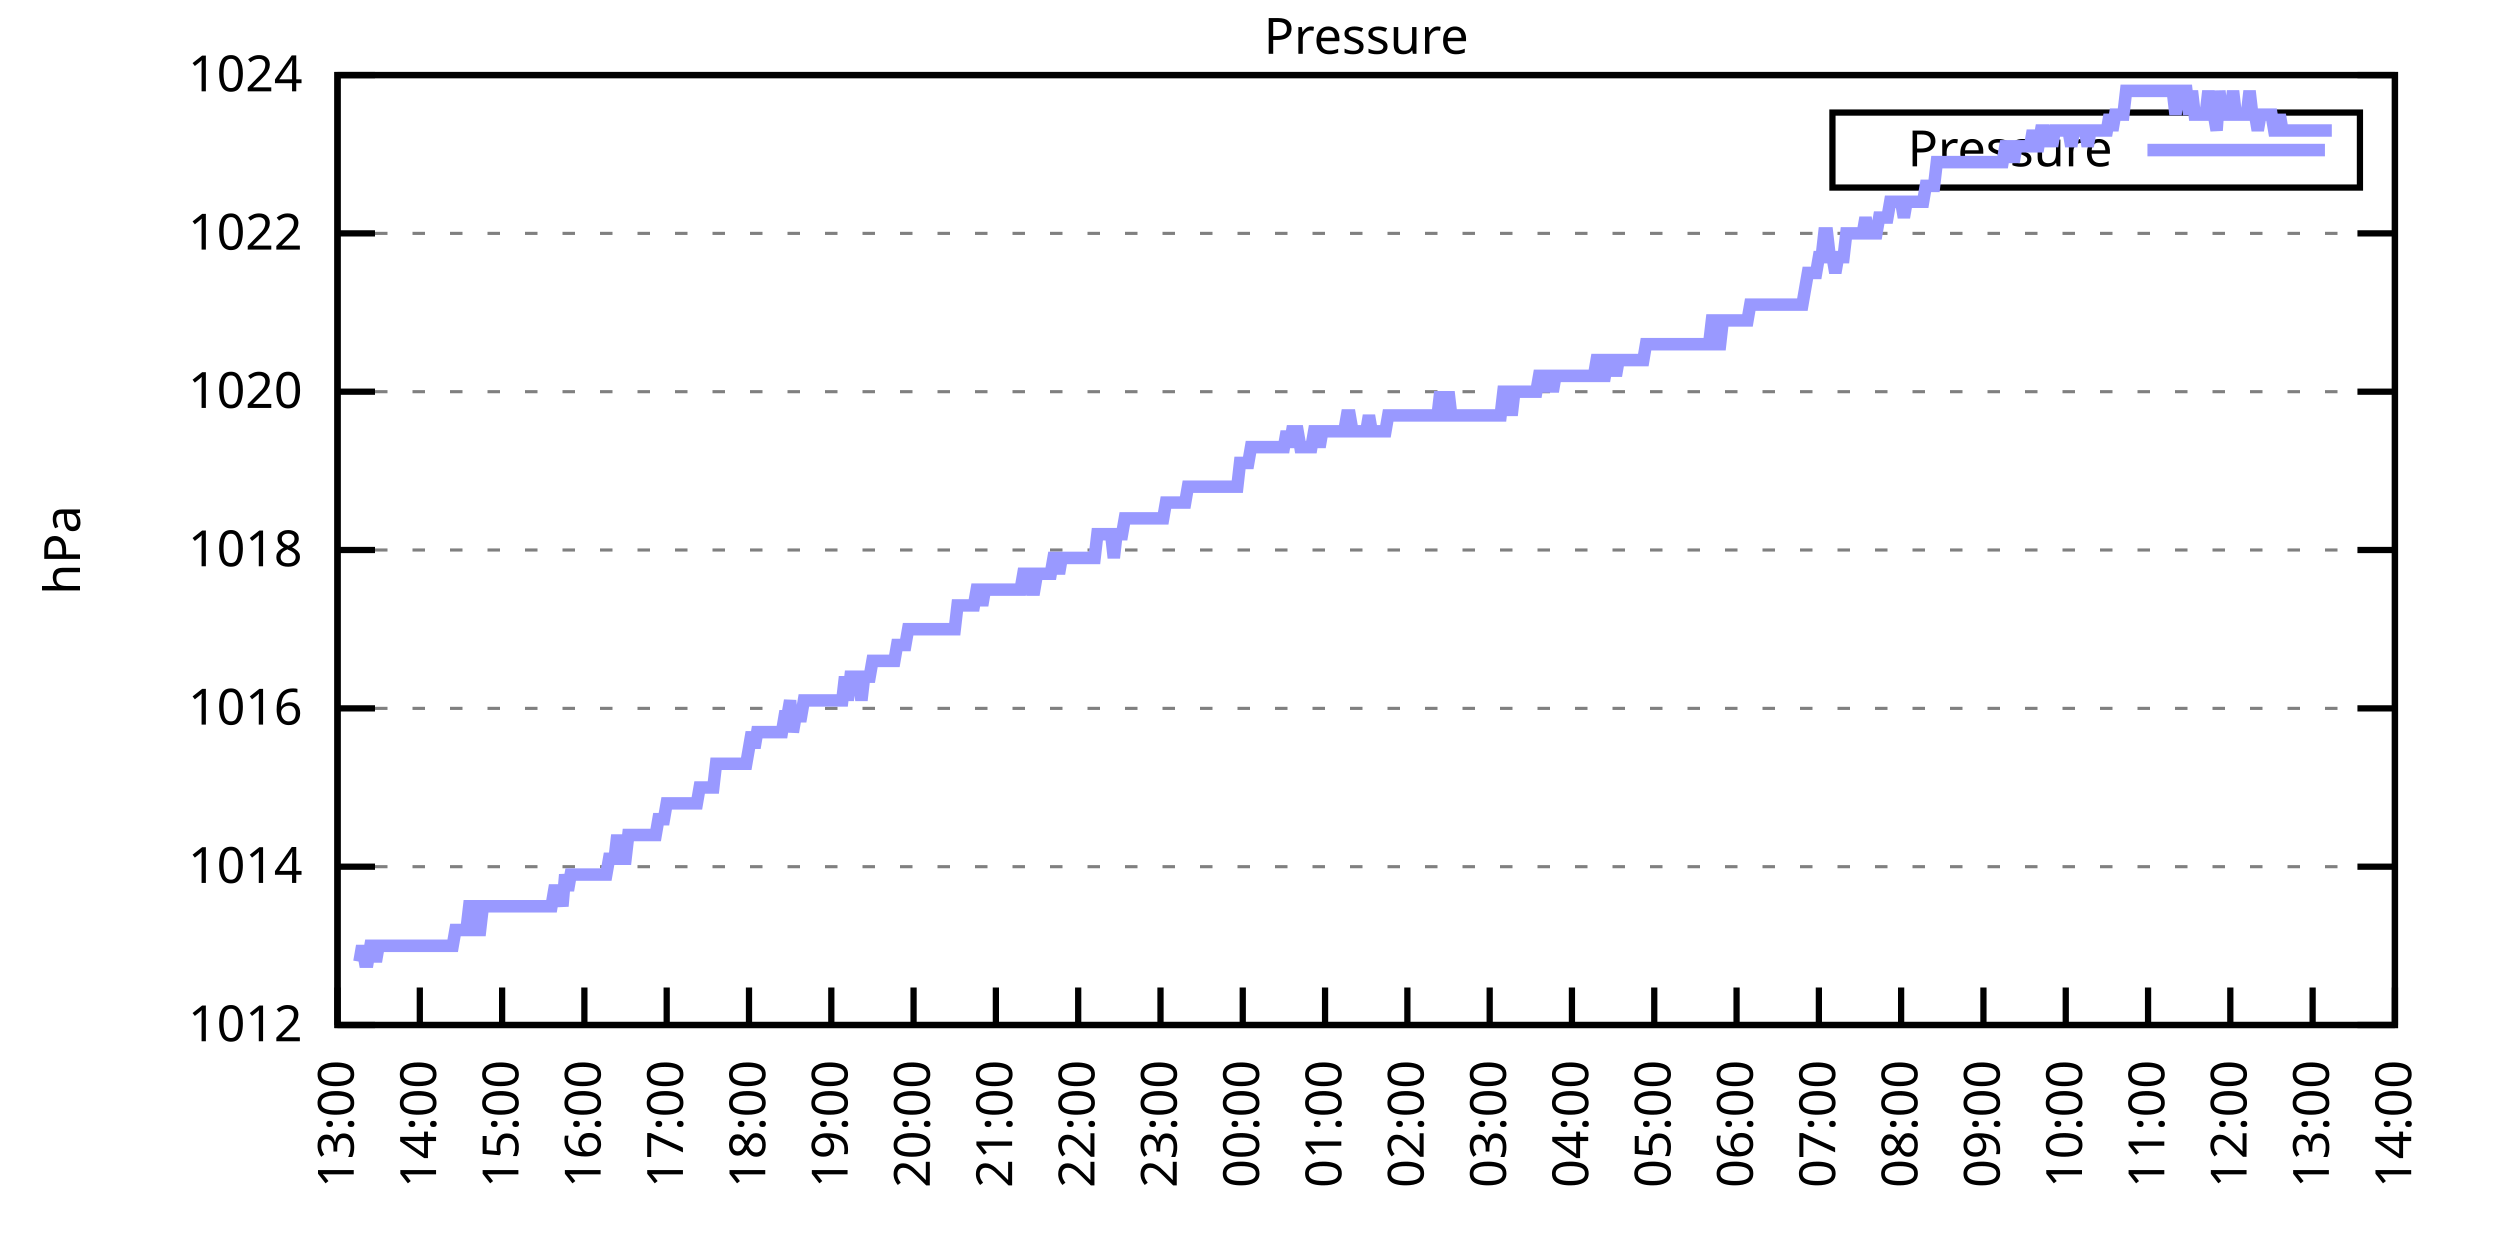
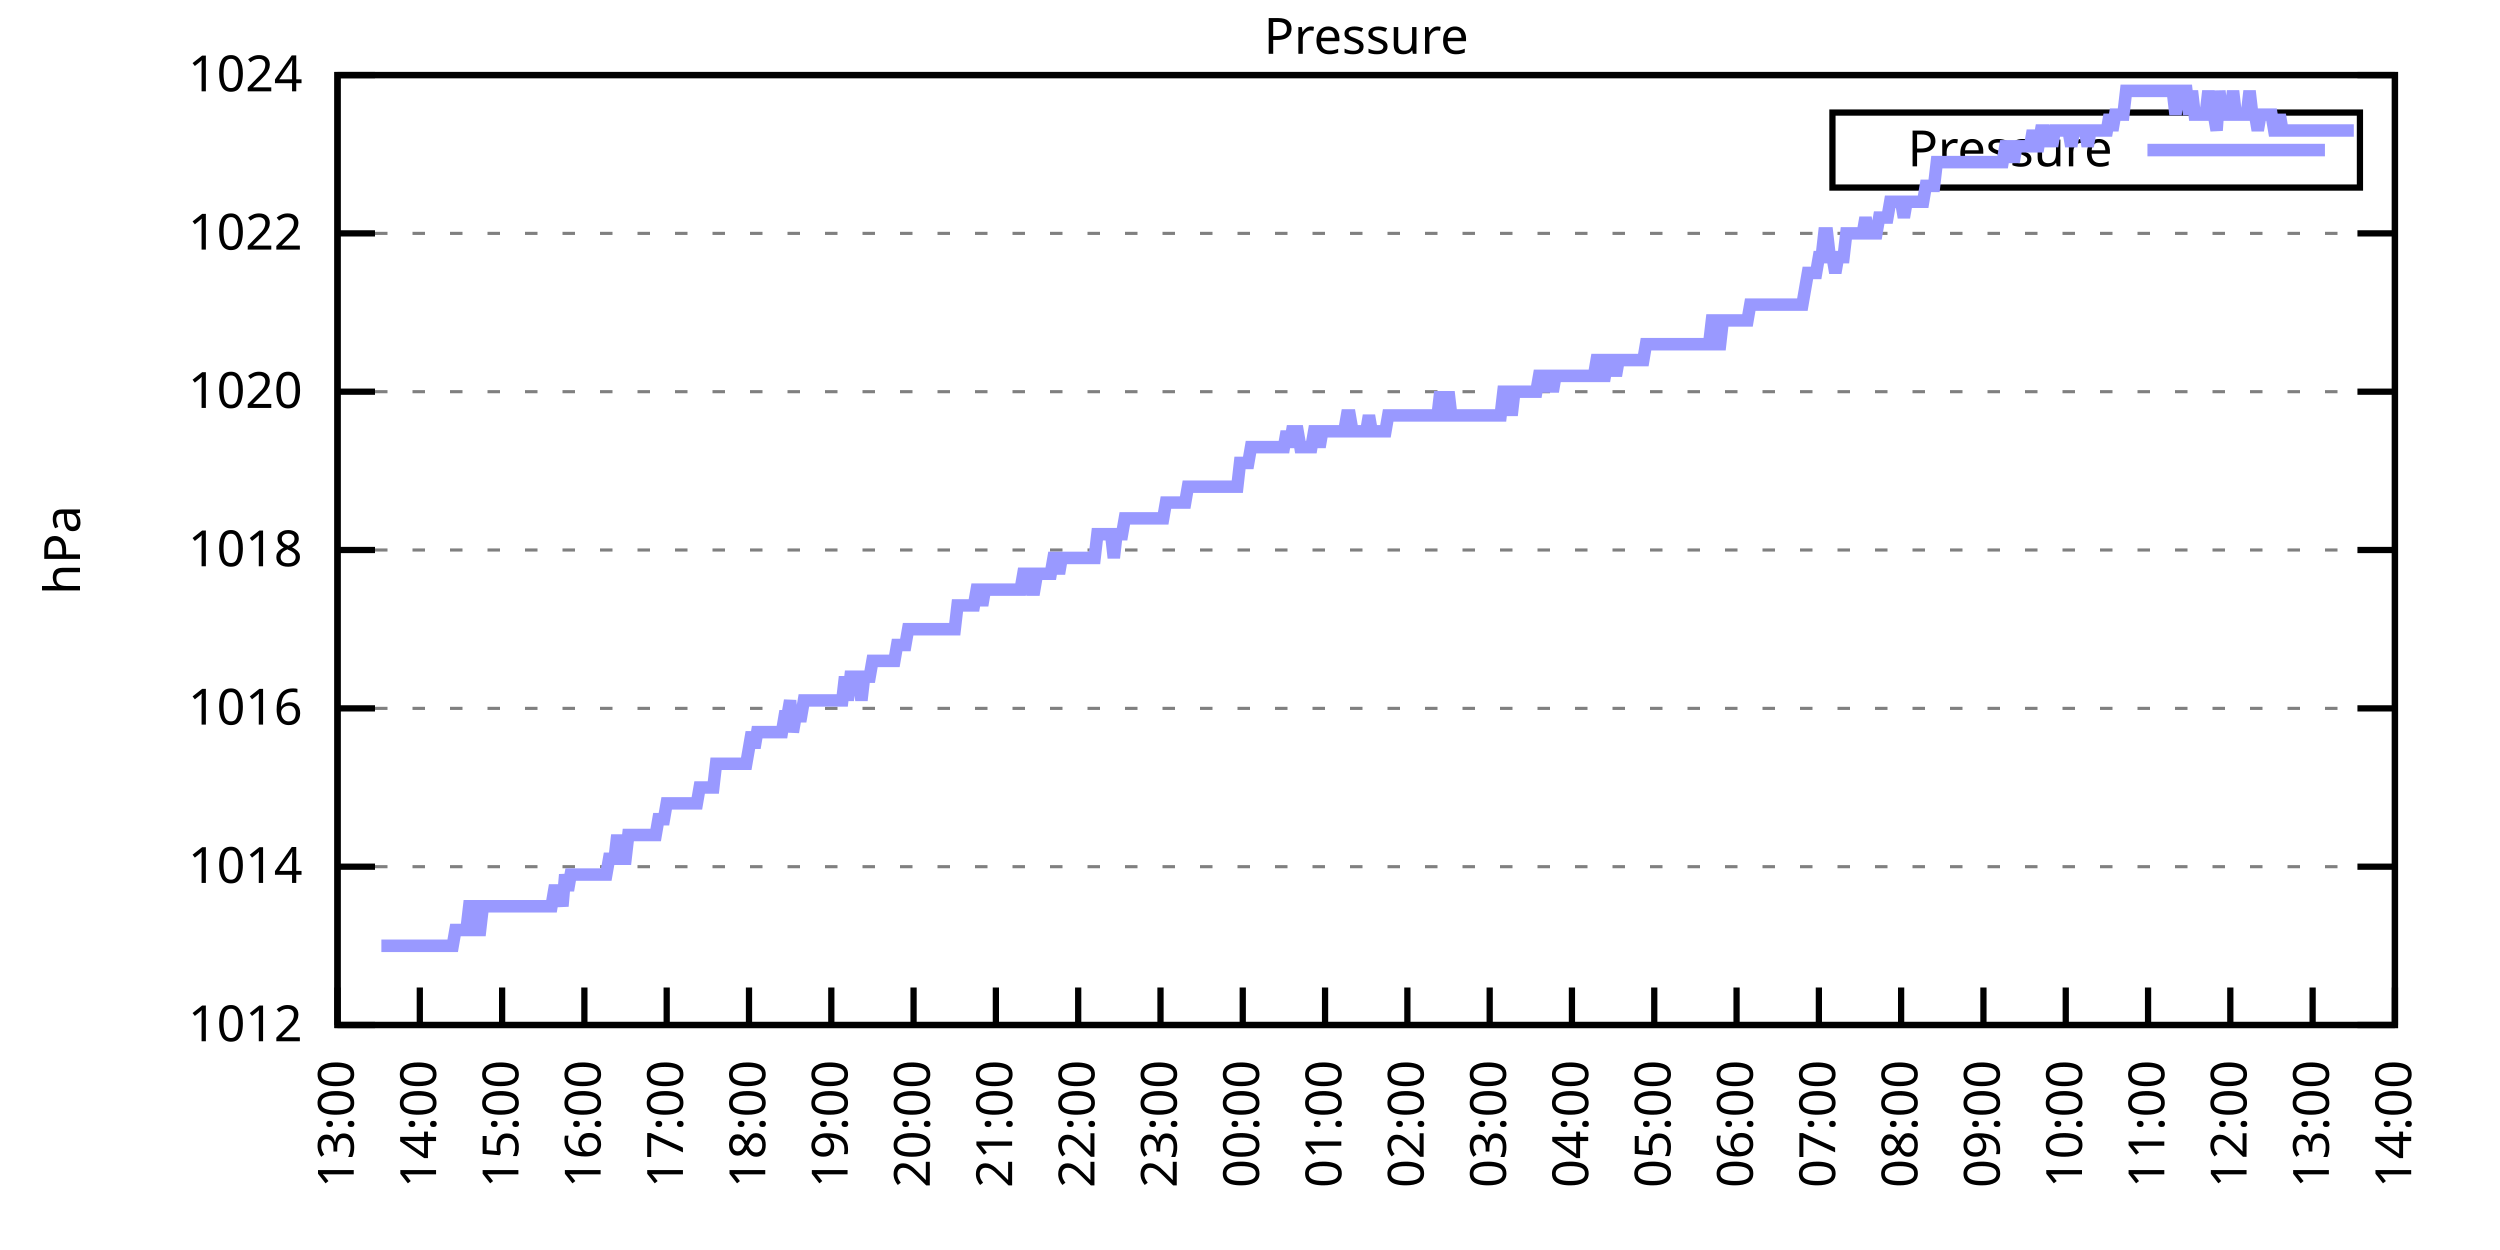
<svg xmlns="http://www.w3.org/2000/svg" xmlns:xlink="http://www.w3.org/1999/xlink" width="400" height="200" viewBox="0 0 400 200">
  <g id="gnuplot_canvas">
    <rect x="0" y="0" width="400" height="200" fill="none" />
    <defs>
      <circle id="gpDot" r="0.5" stroke-width="0.5" stroke="currentColor" />
      <path id="gpPt0" stroke-width="0.333" stroke="currentColor" d="M-1,0 h2 M0,-1 v2" />
      <path id="gpPt1" stroke-width="0.333" stroke="currentColor" d="M-1,-1 L1,1 M1,-1 L-1,1" />
      <path id="gpPt2" stroke-width="0.333" stroke="currentColor" d="M-1,0 L1,0 M0,-1 L0,1 M-1,-1 L1,1 M-1,1 L1,-1" />
      <rect id="gpPt3" stroke-width="0.333" stroke="currentColor" x="-1" y="-1" width="2" height="2" />
      <rect id="gpPt4" stroke-width="0.333" stroke="currentColor" fill="currentColor" x="-1" y="-1" width="2" height="2" />
      <circle id="gpPt5" stroke-width="0.333" stroke="currentColor" cx="0" cy="0" r="1" />
      <use xlink:href="#gpPt5" id="gpPt6" fill="currentColor" stroke="none" />
      <path id="gpPt7" stroke-width="0.333" stroke="currentColor" d="M0,-1.33 L-1.33,0.67 L1.33,0.67 z" />
      <use xlink:href="#gpPt7" id="gpPt8" fill="currentColor" stroke="none" />
      <use xlink:href="#gpPt7" id="gpPt9" stroke="currentColor" transform="rotate(180)" />
      <use xlink:href="#gpPt9" id="gpPt10" fill="currentColor" stroke="none" />
      <use xlink:href="#gpPt3" id="gpPt11" stroke="currentColor" transform="rotate(45)" />
      <use xlink:href="#gpPt11" id="gpPt12" fill="currentColor" stroke="none" />
      <path id="gpPt13" stroke-width="0.333" stroke="currentColor" d="M0,1.330 L1.265,0.411 L0.782,-1.067 L-0.782,-1.076 L-1.265,0.411 z" />
      <use xlink:href="#gpPt13" id="gpPt14" fill="currentColor" stroke="none" />
      <filter id="textbox" filterUnits="objectBoundingBox" x="0" y="0" height="1" width="1">
        <feFlood flood-color="white" flood-opacity="1" result="bgnd" />
        <feComposite in="SourceGraphic" in2="bgnd" operator="atop" />
      </filter>
      <filter id="greybox" filterUnits="objectBoundingBox" x="0" y="0" height="1" width="1">
        <feFlood flood-color="lightgrey" flood-opacity="1" result="grey" />
        <feComposite in="SourceGraphic" in2="grey" operator="atop" />
      </filter>
    </defs>
    <g fill="none" color="white" stroke="currentColor" stroke-width="1.00" stroke-linecap="butt" stroke-linejoin="miter">
</g>
    <g fill="none" color="black" stroke="currentColor" stroke-width="1.00" stroke-linecap="butt" stroke-linejoin="miter">
      <g stroke="none" shape-rendering="crispEdges">
        <polygon fill="rgb(255, 255, 255)" points="54.00,164.00 383.18,164.00 383.18,12.02 54.00,12.02 " />
      </g>
    </g>
    <g fill="none" color="black" stroke="currentColor" stroke-width="1.00" stroke-linecap="butt" stroke-linejoin="miter">
</g>
    <g fill="none" color="black" stroke="black" stroke-width="0.50" stroke-linecap="butt" stroke-linejoin="miter">
</g>
    <g fill="none" color="gray" stroke="currentColor" stroke-width="0.50" stroke-linecap="butt" stroke-linejoin="miter">
      <path stroke="gray" stroke-dasharray="2,4" class="gridline" d="M54.00,164.00 L383.19,164.00  " />
    </g>
    <g fill="none" color="gray" stroke="gray" stroke-width="1.00" stroke-linecap="butt" stroke-linejoin="miter">
</g>
    <g fill="none" color="black" stroke="currentColor" stroke-width="1.00" stroke-linecap="butt" stroke-linejoin="miter">
      <path stroke="black" d="M54.00,164.00 L60.00,164.00 M383.19,164.00 L377.19,164.00  " />
      <g transform="translate(48.40,166.60)" stroke="none" fill="black" font-family="Sans" font-size="8.00" text-anchor="end">
        <text>
          <tspan font-family="Sans"> 1012</tspan>
        </text>
      </g>
    </g>
    <g fill="none" color="black" stroke="currentColor" stroke-width="1.00" stroke-linecap="butt" stroke-linejoin="miter">
</g>
    <g fill="none" color="black" stroke="black" stroke-width="0.50" stroke-linecap="butt" stroke-linejoin="miter">
</g>
    <g fill="none" color="gray" stroke="currentColor" stroke-width="0.50" stroke-linecap="butt" stroke-linejoin="miter">
      <path stroke="gray" stroke-dasharray="2,4" class="gridline" d="M54.00,138.67 L383.19,138.67  " />
    </g>
    <g fill="none" color="gray" stroke="gray" stroke-width="1.00" stroke-linecap="butt" stroke-linejoin="miter">
</g>
    <g fill="none" color="black" stroke="currentColor" stroke-width="1.00" stroke-linecap="butt" stroke-linejoin="miter">
      <path stroke="black" d="M54.00,138.67 L60.00,138.67 M383.19,138.67 L377.19,138.67  " />
      <g transform="translate(48.40,141.27)" stroke="none" fill="black" font-family="Sans" font-size="8.00" text-anchor="end">
        <text>
          <tspan font-family="Sans"> 1014</tspan>
        </text>
      </g>
    </g>
    <g fill="none" color="black" stroke="currentColor" stroke-width="1.00" stroke-linecap="butt" stroke-linejoin="miter">
</g>
    <g fill="none" color="black" stroke="black" stroke-width="0.50" stroke-linecap="butt" stroke-linejoin="miter">
</g>
    <g fill="none" color="gray" stroke="currentColor" stroke-width="0.50" stroke-linecap="butt" stroke-linejoin="miter">
      <path stroke="gray" stroke-dasharray="2,4" class="gridline" d="M54.00,113.34 L383.19,113.34  " />
    </g>
    <g fill="none" color="gray" stroke="gray" stroke-width="1.00" stroke-linecap="butt" stroke-linejoin="miter">
</g>
    <g fill="none" color="black" stroke="currentColor" stroke-width="1.00" stroke-linecap="butt" stroke-linejoin="miter">
      <path stroke="black" d="M54.00,113.34 L60.00,113.34 M383.19,113.34 L377.19,113.34  " />
      <g transform="translate(48.40,115.94)" stroke="none" fill="black" font-family="Sans" font-size="8.00" text-anchor="end">
        <text>
          <tspan font-family="Sans"> 1016</tspan>
        </text>
      </g>
    </g>
    <g fill="none" color="black" stroke="currentColor" stroke-width="1.00" stroke-linecap="butt" stroke-linejoin="miter">
</g>
    <g fill="none" color="black" stroke="black" stroke-width="0.50" stroke-linecap="butt" stroke-linejoin="miter">
</g>
    <g fill="none" color="gray" stroke="currentColor" stroke-width="0.50" stroke-linecap="butt" stroke-linejoin="miter">
      <path stroke="gray" stroke-dasharray="2,4" class="gridline" d="M54.00,88.00 L383.19,88.00  " />
    </g>
    <g fill="none" color="gray" stroke="gray" stroke-width="1.00" stroke-linecap="butt" stroke-linejoin="miter">
</g>
    <g fill="none" color="black" stroke="currentColor" stroke-width="1.00" stroke-linecap="butt" stroke-linejoin="miter">
      <path stroke="black" d="M54.00,88.00 L60.00,88.00 M383.19,88.00 L377.19,88.00  " />
      <g transform="translate(48.40,90.60)" stroke="none" fill="black" font-family="Sans" font-size="8.00" text-anchor="end">
        <text>
          <tspan font-family="Sans"> 1018</tspan>
        </text>
      </g>
    </g>
    <g fill="none" color="black" stroke="currentColor" stroke-width="1.00" stroke-linecap="butt" stroke-linejoin="miter">
</g>
    <g fill="none" color="black" stroke="black" stroke-width="0.50" stroke-linecap="butt" stroke-linejoin="miter">
</g>
    <g fill="none" color="gray" stroke="currentColor" stroke-width="0.50" stroke-linecap="butt" stroke-linejoin="miter">
      <path stroke="gray" stroke-dasharray="2,4" class="gridline" d="M54.00,62.67 L383.19,62.67  " />
    </g>
    <g fill="none" color="gray" stroke="gray" stroke-width="1.00" stroke-linecap="butt" stroke-linejoin="miter">
</g>
    <g fill="none" color="black" stroke="currentColor" stroke-width="1.00" stroke-linecap="butt" stroke-linejoin="miter">
      <path stroke="black" d="M54.00,62.67 L60.00,62.67 M383.19,62.67 L377.19,62.67  " />
      <g transform="translate(48.40,65.27)" stroke="none" fill="black" font-family="Sans" font-size="8.00" text-anchor="end">
        <text>
          <tspan font-family="Sans"> 1020</tspan>
        </text>
      </g>
    </g>
    <g fill="none" color="black" stroke="currentColor" stroke-width="1.00" stroke-linecap="butt" stroke-linejoin="miter">
</g>
    <g fill="none" color="black" stroke="black" stroke-width="0.50" stroke-linecap="butt" stroke-linejoin="miter">
</g>
    <g fill="none" color="gray" stroke="currentColor" stroke-width="0.50" stroke-linecap="butt" stroke-linejoin="miter">
      <path stroke="gray" stroke-dasharray="2,4" class="gridline" d="M54.00,37.34 L383.19,37.34  " />
    </g>
    <g fill="none" color="gray" stroke="gray" stroke-width="1.00" stroke-linecap="butt" stroke-linejoin="miter">
</g>
    <g fill="none" color="black" stroke="currentColor" stroke-width="1.00" stroke-linecap="butt" stroke-linejoin="miter">
      <path stroke="black" d="M54.00,37.34 L60.00,37.34 M383.19,37.34 L377.19,37.34  " />
      <g transform="translate(48.40,39.94)" stroke="none" fill="black" font-family="Sans" font-size="8.00" text-anchor="end">
        <text>
          <tspan font-family="Sans"> 1022</tspan>
        </text>
      </g>
    </g>
    <g fill="none" color="black" stroke="currentColor" stroke-width="1.00" stroke-linecap="butt" stroke-linejoin="miter">
</g>
    <g fill="none" color="black" stroke="black" stroke-width="0.50" stroke-linecap="butt" stroke-linejoin="miter">
</g>
    <g fill="none" color="gray" stroke="currentColor" stroke-width="0.50" stroke-linecap="butt" stroke-linejoin="miter">
      <path stroke="gray" stroke-dasharray="2,4" class="gridline" d="M54.00,12.01 L383.19,12.01  " />
    </g>
    <g fill="none" color="gray" stroke="gray" stroke-width="1.00" stroke-linecap="butt" stroke-linejoin="miter">
</g>
    <g fill="none" color="black" stroke="currentColor" stroke-width="1.00" stroke-linecap="butt" stroke-linejoin="miter">
      <path stroke="black" d="M54.00,12.01 L60.00,12.01 M383.19,12.01 L377.19,12.01  " />
      <g transform="translate(48.40,14.61)" stroke="none" fill="black" font-family="Sans" font-size="8.00" text-anchor="end">
        <text>
          <tspan font-family="Sans"> 1024</tspan>
        </text>
      </g>
    </g>
    <g fill="none" color="black" stroke="currentColor" stroke-width="1.00" stroke-linecap="butt" stroke-linejoin="miter">
      <path stroke="black" d="M54.00,164.00 L54.00,158.00  " />
      <g transform="translate(56.60,169.60) rotate(270.00)" stroke="none" fill="black" font-family="Sans" font-size="8.00" text-anchor="end">
        <text>
          <tspan font-family="Sans">13:00</tspan>
        </text>
      </g>
    </g>
    <g fill="none" color="black" stroke="currentColor" stroke-width="1.00" stroke-linecap="butt" stroke-linejoin="miter">
      <path stroke="black" d="M67.17,164.00 L67.17,158.00  " />
      <g transform="translate(69.77,169.60) rotate(270.00)" stroke="none" fill="black" font-family="Sans" font-size="8.00" text-anchor="end">
        <text>
          <tspan font-family="Sans">14:00</tspan>
        </text>
      </g>
    </g>
    <g fill="none" color="black" stroke="currentColor" stroke-width="1.00" stroke-linecap="butt" stroke-linejoin="miter">
      <path stroke="black" d="M80.34,164.00 L80.34,158.00  " />
      <g transform="translate(82.94,169.60) rotate(270.00)" stroke="none" fill="black" font-family="Sans" font-size="8.00" text-anchor="end">
        <text>
          <tspan font-family="Sans">15:00</tspan>
        </text>
      </g>
    </g>
    <g fill="none" color="black" stroke="currentColor" stroke-width="1.00" stroke-linecap="butt" stroke-linejoin="miter">
      <path stroke="black" d="M93.50,164.00 L93.50,158.00  " />
      <g transform="translate(96.10,169.60) rotate(270.00)" stroke="none" fill="black" font-family="Sans" font-size="8.00" text-anchor="end">
        <text>
          <tspan font-family="Sans">16:00</tspan>
        </text>
      </g>
    </g>
    <g fill="none" color="black" stroke="currentColor" stroke-width="1.00" stroke-linecap="butt" stroke-linejoin="miter">
      <path stroke="black" d="M106.67,164.00 L106.67,158.00  " />
      <g transform="translate(109.27,169.60) rotate(270.00)" stroke="none" fill="black" font-family="Sans" font-size="8.00" text-anchor="end">
        <text>
          <tspan font-family="Sans">17:00</tspan>
        </text>
      </g>
    </g>
    <g fill="none" color="black" stroke="currentColor" stroke-width="1.00" stroke-linecap="butt" stroke-linejoin="miter">
      <path stroke="black" d="M119.84,164.00 L119.84,158.00  " />
      <g transform="translate(122.44,169.60) rotate(270.00)" stroke="none" fill="black" font-family="Sans" font-size="8.00" text-anchor="end">
        <text>
          <tspan font-family="Sans">18:00</tspan>
        </text>
      </g>
    </g>
    <g fill="none" color="black" stroke="currentColor" stroke-width="1.00" stroke-linecap="butt" stroke-linejoin="miter">
      <path stroke="black" d="M133.01,164.00 L133.01,158.00  " />
      <g transform="translate(135.61,169.60) rotate(270.00)" stroke="none" fill="black" font-family="Sans" font-size="8.00" text-anchor="end">
        <text>
          <tspan font-family="Sans">19:00</tspan>
        </text>
      </g>
    </g>
    <g fill="none" color="black" stroke="currentColor" stroke-width="1.00" stroke-linecap="butt" stroke-linejoin="miter">
      <path stroke="black" d="M146.17,164.00 L146.17,158.00  " />
      <g transform="translate(148.77,169.60) rotate(270.00)" stroke="none" fill="black" font-family="Sans" font-size="8.00" text-anchor="end">
        <text>
          <tspan font-family="Sans">20:00</tspan>
        </text>
      </g>
    </g>
    <g fill="none" color="black" stroke="currentColor" stroke-width="1.00" stroke-linecap="butt" stroke-linejoin="miter">
      <path stroke="black" d="M159.34,164.00 L159.34,158.00  " />
      <g transform="translate(161.94,169.60) rotate(270.00)" stroke="none" fill="black" font-family="Sans" font-size="8.00" text-anchor="end">
        <text>
          <tspan font-family="Sans">21:00</tspan>
        </text>
      </g>
    </g>
    <g fill="none" color="black" stroke="currentColor" stroke-width="1.00" stroke-linecap="butt" stroke-linejoin="miter">
      <path stroke="black" d="M172.51,164.00 L172.51,158.00  " />
      <g transform="translate(175.11,169.60) rotate(270.00)" stroke="none" fill="black" font-family="Sans" font-size="8.00" text-anchor="end">
        <text>
          <tspan font-family="Sans">22:00</tspan>
        </text>
      </g>
    </g>
    <g fill="none" color="black" stroke="currentColor" stroke-width="1.00" stroke-linecap="butt" stroke-linejoin="miter">
      <path stroke="black" d="M185.68,164.00 L185.68,158.00  " />
      <g transform="translate(188.28,169.60) rotate(270.00)" stroke="none" fill="black" font-family="Sans" font-size="8.00" text-anchor="end">
        <text>
          <tspan font-family="Sans">23:00</tspan>
        </text>
      </g>
    </g>
    <g fill="none" color="black" stroke="currentColor" stroke-width="1.00" stroke-linecap="butt" stroke-linejoin="miter">
      <path stroke="black" d="M198.84,164.00 L198.84,158.00  " />
      <g transform="translate(201.44,169.60) rotate(270.00)" stroke="none" fill="black" font-family="Sans" font-size="8.00" text-anchor="end">
        <text>
          <tspan font-family="Sans">00:00</tspan>
        </text>
      </g>
    </g>
    <g fill="none" color="black" stroke="currentColor" stroke-width="1.00" stroke-linecap="butt" stroke-linejoin="miter">
      <path stroke="black" d="M212.01,164.00 L212.01,158.00  " />
      <g transform="translate(214.61,169.60) rotate(270.00)" stroke="none" fill="black" font-family="Sans" font-size="8.00" text-anchor="end">
        <text>
          <tspan font-family="Sans">01:00</tspan>
        </text>
      </g>
    </g>
    <g fill="none" color="black" stroke="currentColor" stroke-width="1.00" stroke-linecap="butt" stroke-linejoin="miter">
      <path stroke="black" d="M225.18,164.00 L225.18,158.00  " />
      <g transform="translate(227.78,169.60) rotate(270.00)" stroke="none" fill="black" font-family="Sans" font-size="8.00" text-anchor="end">
        <text>
          <tspan font-family="Sans">02:00</tspan>
        </text>
      </g>
    </g>
    <g fill="none" color="black" stroke="currentColor" stroke-width="1.00" stroke-linecap="butt" stroke-linejoin="miter">
      <path stroke="black" d="M238.35,164.00 L238.35,158.00  " />
      <g transform="translate(240.95,169.60) rotate(270.00)" stroke="none" fill="black" font-family="Sans" font-size="8.00" text-anchor="end">
        <text>
          <tspan font-family="Sans">03:00</tspan>
        </text>
      </g>
    </g>
    <g fill="none" color="black" stroke="currentColor" stroke-width="1.00" stroke-linecap="butt" stroke-linejoin="miter">
      <path stroke="black" d="M251.51,164.00 L251.51,158.00  " />
      <g transform="translate(254.11,169.60) rotate(270.00)" stroke="none" fill="black" font-family="Sans" font-size="8.00" text-anchor="end">
        <text>
          <tspan font-family="Sans">04:00</tspan>
        </text>
      </g>
    </g>
    <g fill="none" color="black" stroke="currentColor" stroke-width="1.00" stroke-linecap="butt" stroke-linejoin="miter">
      <path stroke="black" d="M264.68,164.00 L264.68,158.00  " />
      <g transform="translate(267.28,169.60) rotate(270.00)" stroke="none" fill="black" font-family="Sans" font-size="8.00" text-anchor="end">
        <text>
          <tspan font-family="Sans">05:00</tspan>
        </text>
      </g>
    </g>
    <g fill="none" color="black" stroke="currentColor" stroke-width="1.00" stroke-linecap="butt" stroke-linejoin="miter">
      <path stroke="black" d="M277.85,164.00 L277.85,158.00  " />
      <g transform="translate(280.45,169.60) rotate(270.00)" stroke="none" fill="black" font-family="Sans" font-size="8.00" text-anchor="end">
        <text>
          <tspan font-family="Sans">06:00</tspan>
        </text>
      </g>
    </g>
    <g fill="none" color="black" stroke="currentColor" stroke-width="1.00" stroke-linecap="butt" stroke-linejoin="miter">
      <path stroke="black" d="M291.02,164.00 L291.02,158.00  " />
      <g transform="translate(293.62,169.60) rotate(270.00)" stroke="none" fill="black" font-family="Sans" font-size="8.00" text-anchor="end">
        <text>
          <tspan font-family="Sans">07:00</tspan>
        </text>
      </g>
    </g>
    <g fill="none" color="black" stroke="currentColor" stroke-width="1.00" stroke-linecap="butt" stroke-linejoin="miter">
      <path stroke="black" d="M304.18,164.00 L304.18,158.00  " />
      <g transform="translate(306.78,169.60) rotate(270.00)" stroke="none" fill="black" font-family="Sans" font-size="8.00" text-anchor="end">
        <text>
          <tspan font-family="Sans">08:00</tspan>
        </text>
      </g>
    </g>
    <g fill="none" color="black" stroke="currentColor" stroke-width="1.00" stroke-linecap="butt" stroke-linejoin="miter">
      <path stroke="black" d="M317.35,164.00 L317.35,158.00  " />
      <g transform="translate(319.95,169.60) rotate(270.00)" stroke="none" fill="black" font-family="Sans" font-size="8.00" text-anchor="end">
        <text>
          <tspan font-family="Sans">09:00</tspan>
        </text>
      </g>
    </g>
    <g fill="none" color="black" stroke="currentColor" stroke-width="1.00" stroke-linecap="butt" stroke-linejoin="miter">
      <path stroke="black" d="M330.52,164.00 L330.52,158.00  " />
      <g transform="translate(333.12,169.60) rotate(270.00)" stroke="none" fill="black" font-family="Sans" font-size="8.00" text-anchor="end">
        <text>
          <tspan font-family="Sans">10:00</tspan>
        </text>
      </g>
    </g>
    <g fill="none" color="black" stroke="currentColor" stroke-width="1.00" stroke-linecap="butt" stroke-linejoin="miter">
      <path stroke="black" d="M343.69,164.00 L343.69,158.00  " />
      <g transform="translate(346.29,169.60) rotate(270.00)" stroke="none" fill="black" font-family="Sans" font-size="8.00" text-anchor="end">
        <text>
          <tspan font-family="Sans">11:00</tspan>
        </text>
      </g>
    </g>
    <g fill="none" color="black" stroke="currentColor" stroke-width="1.00" stroke-linecap="butt" stroke-linejoin="miter">
      <path stroke="black" d="M356.85,164.00 L356.85,158.00  " />
      <g transform="translate(359.45,169.60) rotate(270.00)" stroke="none" fill="black" font-family="Sans" font-size="8.00" text-anchor="end">
        <text>
          <tspan font-family="Sans">12:00</tspan>
        </text>
      </g>
    </g>
    <g fill="none" color="black" stroke="currentColor" stroke-width="1.00" stroke-linecap="butt" stroke-linejoin="miter">
      <path stroke="black" d="M370.02,164.00 L370.02,158.00  " />
      <g transform="translate(372.62,169.60) rotate(270.00)" stroke="none" fill="black" font-family="Sans" font-size="8.00" text-anchor="end">
        <text>
          <tspan font-family="Sans">13:00</tspan>
        </text>
      </g>
    </g>
    <g fill="none" color="black" stroke="currentColor" stroke-width="1.00" stroke-linecap="butt" stroke-linejoin="miter">
      <path stroke="black" d="M383.19,164.00 L383.19,158.00  " />
      <g transform="translate(385.79,169.60) rotate(270.00)" stroke="none" fill="black" font-family="Sans" font-size="8.00" text-anchor="end">
        <text>
          <tspan font-family="Sans">14:00</tspan>
        </text>
      </g>
    </g>
    <g fill="none" color="black" stroke="currentColor" stroke-width="1.00" stroke-linecap="butt" stroke-linejoin="miter">
</g>
    <g fill="none" color="black" stroke="currentColor" stroke-width="1.00" stroke-linecap="butt" stroke-linejoin="miter">
      <path stroke="black" d="M54.00,12.01 L54.00,164.00 L383.19,164.00 L383.19,12.01 L54.00,12.01 Z  " />
    </g>
    <g fill="none" color="black" stroke="currentColor" stroke-width="1.00" stroke-linecap="butt" stroke-linejoin="miter">
</g>
    <g fill="none" color="black" stroke="currentColor" stroke-width="1.00" stroke-linecap="butt" stroke-linejoin="miter">
      <path stroke="black" d="M293.19,30.01 L293.19,18.01 L377.59,18.01 L377.59,30.01 L293.19,30.01 Z  " />
    </g>
    <g id="Pressure_plot_1">
      <g fill="none" color="white" stroke="black" stroke-width="2.00" stroke-linecap="butt" stroke-linejoin="miter">
</g>
      <g fill="none" color="black" stroke="currentColor" stroke-width="2.00" stroke-linecap="butt" stroke-linejoin="miter">
        <g transform="translate(337.99,26.61)" stroke="none" fill="black" font-family="Sans" font-size="8.00" text-anchor="end">
          <text>
            <tspan font-family="Sans">Pressure</tspan>
          </text>
        </g>
      </g>
      <g fill="none" color="black" stroke="currentColor" stroke-width="2.00" stroke-linecap="butt" stroke-linejoin="miter">
-         <path stroke="rgb(153, 153, 255)" d="M343.59,24.01 L371.99,24.01 M57.51,153.87 L57.95,151.33 L58.39,153.87 L58.83,153.87 L59.27,151.33 L59.71,151.33   L60.14,153.87 L60.58,151.33 L61.02,151.33 L61.46,151.33 L61.90,151.33 L62.34,151.33 L62.78,151.33 L63.22,151.33   L63.66,151.33 L64.10,151.33 L64.53,151.33 L64.97,151.33 L65.41,151.33 L65.85,151.33 L66.29,151.33 L66.73,151.33   L67.17,151.33 L67.61,151.33 L68.05,151.33 L68.48,151.33 L68.92,151.33 L69.36,151.33 L69.80,151.33 L70.24,151.33   L70.68,151.33 L71.12,151.33 L71.56,151.33 L72.00,151.33 L72.43,151.33 L72.87,148.80 L73.31,148.80 L73.75,148.80   L74.19,148.80 L74.63,148.80 L75.07,145.00 L75.51,145.00 L75.95,148.80 L76.38,148.80 L76.82,148.80 L77.26,145.00   L77.70,145.00 L78.14,145.00 L78.58,145.00 L79.02,145.00 L79.46,145.00 L79.90,145.00 L80.34,145.00 L80.77,145.00   L81.21,145.00 L81.65,145.00 L82.09,145.00 L82.53,145.00 L82.97,145.00 L83.41,145.00 L83.85,145.00 L84.29,145.00   L84.72,145.00 L85.16,145.00 L85.60,145.00 L86.04,145.00 L86.48,145.00 L86.92,145.00 L87.36,145.00 L87.80,145.00   L88.24,145.00 L88.67,142.47 L89.11,142.47 L89.55,142.47 L89.99,145.00 L90.43,139.93 L90.87,142.47 L91.31,139.93   L91.75,139.93 L92.19,139.93 L92.62,139.93 L93.06,139.93 L93.50,139.93 L93.94,139.93 L94.38,139.93 L94.82,139.93   L95.26,139.93 L95.70,139.93 L96.14,139.93 L96.58,139.93 L97.01,139.93 L97.45,137.40 L97.89,137.40 L98.33,137.40   L98.77,133.60 L99.21,137.40 L99.65,137.40 L100.09,137.40 L100.53,133.60 L100.96,133.60 L101.40,133.60 L101.84,133.60   L102.28,133.60 L102.72,133.60 L103.16,133.60 L103.60,133.60 L104.04,133.60 L104.48,133.60 L104.91,133.60 L105.35,131.07   L105.79,131.07 L106.23,131.07 L106.67,128.54 L107.11,128.54 L107.55,128.54 L107.99,128.54 L108.43,128.54 L108.87,128.54   L109.30,128.54 L109.74,128.54 L110.18,128.54 L110.62,128.54 L111.06,128.54 L111.50,128.54 L111.94,126.00 L112.38,126.00   L112.82,126.00 L113.25,126.00 L113.69,126.00 L114.13,126.00 L114.57,122.20 L115.01,122.20 L115.45,122.20 L115.89,122.20   L116.33,122.20 L116.77,122.20 L117.20,122.20 L117.64,122.20 L118.08,122.20 L118.52,122.20 L118.96,122.20 L119.40,122.20   L119.84,119.67 L120.28,117.14 L120.72,119.67 L121.15,117.14 L121.59,117.14 L122.03,117.14 L122.47,117.14 L122.91,117.14   L123.35,117.14 L123.79,117.14 L124.23,117.14 L124.67,117.14 L125.11,117.14 L125.54,114.60 L125.98,114.60 L126.42,112.07   L126.86,117.14 L127.30,114.60 L127.74,114.60 L128.18,114.60 L128.62,112.07 L129.06,112.07 L129.49,112.07 L129.93,112.07   L130.37,112.07 L130.81,112.07 L131.25,112.07 L131.69,112.07 L132.13,112.07 L132.57,112.07 L133.01,112.07 L133.44,112.07   L133.88,112.07 L134.32,112.07 L134.76,112.07 L135.20,108.27 L135.64,112.07 L136.08,108.27 L136.52,108.27 L136.96,108.27   L137.39,108.27 L137.83,112.07 L138.27,108.27 L138.71,108.27 L139.15,108.27 L139.59,105.74 L140.03,105.74 L140.47,105.74   L140.91,105.74 L141.35,105.74 L141.78,105.74 L142.22,105.74 L142.66,105.74 L143.10,105.74 L143.54,103.20 L143.98,103.20   L144.42,103.20 L144.86,103.20 L145.30,100.67 L145.73,100.67 L146.17,100.67 L146.61,100.67 L147.05,100.67 L147.49,100.67   L147.93,100.67 L148.37,100.67 L148.81,100.67 L149.25,100.67 L149.68,100.67 L150.12,100.67 L150.56,100.67 L151.00,100.67   L151.44,100.67 L151.88,100.67 L152.32,100.67 L152.76,100.67 L153.20,96.87 L153.63,96.87 L154.07,96.87 L154.51,96.87   L154.95,96.87 L155.39,96.87 L155.83,96.87 L156.27,94.34 L156.71,94.34 L157.15,96.87 L157.59,94.34 L158.02,94.34   L158.46,94.34 L158.90,94.34 L159.34,94.34 L159.78,94.34 L160.22,94.34 L160.66,94.34 L161.10,94.34 L161.54,94.34   L161.97,94.34 L162.41,94.34 L162.85,94.34 L163.29,94.34 L163.73,91.80 L164.17,91.80 L164.61,91.80 L165.05,94.34   L165.49,94.34 L165.92,91.80 L166.36,91.80 L166.80,91.80 L167.24,91.80 L167.68,91.80 L168.12,91.80 L168.56,89.27   L169.00,89.27 L169.44,91.80 L169.87,89.27 L170.31,89.27 L170.75,89.27 L171.19,89.27 L171.63,89.27 L172.07,89.27   L172.51,89.27 L172.95,89.27 L173.39,89.27 L173.83,89.27 L174.26,89.27 L174.70,89.27 L175.14,89.27 L175.58,85.47   L176.02,85.47 L176.46,85.47 L176.90,85.47 L177.34,85.47 L177.78,85.47 L178.21,89.27 L178.65,85.47 L179.09,85.47   L179.53,85.47 L179.97,82.94 L180.41,82.94 L180.85,82.94 L181.29,82.94 L181.73,82.94 L182.16,82.94 L182.60,82.94   L183.04,82.94 L183.48,82.94 L183.92,82.94 L184.36,82.94 L184.80,82.94 L185.24,82.94 L185.68,82.94 L186.11,82.94   L186.55,80.41 L186.99,80.41 L187.43,80.41 L187.87,80.41 L188.31,80.41 L188.75,80.41 L189.19,80.41 L189.63,80.41   L190.07,77.87 L190.50,77.87 L190.94,77.87 L191.38,77.87 L191.82,77.87 L192.26,77.87 L192.70,77.87 L193.14,77.87   L193.58,77.87 L194.02,77.87 L194.45,77.87 L194.89,77.87 L195.33,77.87 L195.77,77.87 L196.21,77.87 L196.65,77.87   L197.09,77.87 L197.53,77.87 L197.97,77.87 L198.40,74.07 L198.84,74.07 L199.28,74.07 L199.72,74.07 L200.16,71.54   L200.60,71.54 L201.04,71.54 L201.48,71.54 L201.92,71.54 L202.35,71.54 L202.79,71.54 L203.23,71.54 L203.67,71.54   L204.11,71.54 L204.55,71.54 L204.99,71.54 L205.43,71.54 L205.87,69.01 L206.31,71.54 L206.74,69.01 L207.18,69.01   L207.62,69.01 L208.06,71.54 L208.50,71.54 L208.94,71.54 L209.38,71.54 L209.82,71.54 L210.26,69.01 L210.69,69.01   L211.13,71.54 L211.57,69.01 L212.01,69.01 L212.45,69.01 L212.89,69.01 L213.33,69.01 L213.77,69.01 L214.21,69.01   L214.64,69.01 L215.08,69.01 L215.52,66.47 L215.96,66.47 L216.40,69.01 L216.84,69.01 L217.28,69.01 L217.72,69.01   L218.16,69.01 L218.60,69.01 L219.03,66.47 L219.47,69.01 L219.91,69.01 L220.35,69.01 L220.79,69.01 L221.23,69.01   L221.67,69.01 L222.11,66.47 L222.55,66.47 L222.98,66.47 L223.42,66.47 L223.86,66.47 L224.30,66.47 L224.74,66.47   L225.18,66.47 L225.62,66.47 L226.06,66.47 L226.50,66.47 L226.93,66.47 L227.37,66.47 L227.81,66.47 L228.25,66.47   L228.69,66.47 L229.13,66.47 L229.57,66.47 L230.01,66.47 L230.45,62.67 L230.88,66.47 L231.32,66.47 L231.76,62.67   L232.20,66.47 L232.64,66.47 L233.08,66.47 L233.52,66.47 L233.96,66.47 L234.40,66.47 L234.84,66.47 L235.27,66.47   L235.71,66.47 L236.15,66.47 L236.59,66.47 L237.03,66.47 L237.47,66.47 L237.91,66.47 L238.35,66.47 L238.79,66.47   L239.22,66.47 L239.66,66.47 L240.10,66.47 L240.54,62.67 L240.98,62.67 L241.42,62.67 L241.86,66.47 L242.30,62.67   L242.74,62.67 L243.17,62.67 L243.61,62.67 L244.05,62.67 L244.49,62.67 L244.93,62.67 L245.37,62.67 L245.81,62.67   L246.25,60.14 L246.69,60.14 L247.12,62.67 L247.56,60.14 L248.00,60.14 L248.44,62.67 L248.88,60.14 L249.32,60.14   L249.76,60.14 L250.20,60.14 L250.64,60.14 L251.08,60.14 L251.51,60.14 L251.95,60.14 L252.39,60.14 L252.83,60.14   L253.27,60.14 L253.71,60.14 L254.15,60.14 L254.59,60.14 L255.03,60.14 L255.46,57.61 L255.90,57.61 L256.34,60.14   L256.78,60.14 L257.22,57.61 L257.66,57.61 L258.10,57.61 L258.54,60.14 L258.98,57.61 L259.41,57.61 L259.85,57.61   L260.29,57.61 L260.73,57.61 L261.17,57.61 L261.61,57.61 L262.05,57.61 L262.49,57.61 L262.93,57.61 L263.36,55.07   L263.80,55.07 L264.24,55.07 L264.68,55.07 L265.12,55.07 L265.56,55.07 L266.00,55.07 L266.44,55.07 L266.88,55.07   L267.32,55.07 L267.75,55.07 L268.19,55.07 L268.63,55.07 L269.07,55.07 L269.51,55.07 L269.95,55.07 L270.39,55.07   L270.83,55.07 L271.27,55.07 L271.70,55.07 L272.14,55.07 L272.58,55.07 L273.02,55.07 L273.46,55.07 L273.90,51.27   L274.34,51.27 L274.78,55.07 L275.22,55.07 L275.65,51.27 L276.09,51.27 L276.53,51.27 L276.97,51.27 L277.41,51.27   L277.85,51.27 L278.29,51.27 L278.73,51.27 L279.17,51.27 L279.60,51.27 L280.04,48.74 L280.48,48.74 L280.92,48.74   L281.36,48.74 L281.80,48.74 L282.24,48.74 L282.68,48.74 L283.12,48.74 L283.56,48.74 L283.99,48.74 L284.43,48.74   L284.87,48.74 L285.31,48.74 L285.75,48.74 L286.19,48.74 L286.63,48.74 L287.07,48.74 L287.51,48.74 L287.94,48.74   L288.38,48.74 L288.82,46.21 L289.26,43.67 L289.70,43.67 L290.14,43.67 L290.58,43.67 L291.02,41.14 L291.46,41.14   L291.89,37.34 L292.33,37.34 L292.77,41.14 L293.21,41.14 L293.65,43.67 L294.09,41.14 L294.53,41.14 L294.97,41.14   L295.41,37.34 L295.84,37.34 L296.28,37.34 L296.72,37.34 L297.16,37.34 L297.60,37.34 L298.04,37.34 L298.48,34.81   L298.92,37.34 L299.36,37.34 L299.80,37.34 L300.23,37.34 L300.67,34.81 L301.11,34.81 L301.55,34.81 L301.99,34.81   L302.43,32.28 L302.87,32.28 L303.31,32.28 L303.75,32.28 L304.18,32.28 L304.62,34.81 L305.06,32.28 L305.50,32.28   L305.94,32.28 L306.38,32.28 L306.82,32.28 L307.26,32.28 L307.70,32.28 L308.13,29.74 L308.57,29.74 L309.01,29.74   L309.45,29.74 L309.89,25.94 L310.33,25.94 L310.77,25.94 L311.21,25.94 L311.65,25.94 L312.08,25.94 L312.52,25.94   L312.96,25.94 L313.40,25.94 L313.84,25.94 L314.28,25.94 L314.72,25.94 L315.16,25.94 L315.60,25.94 L316.04,25.94   L316.47,25.94 L316.91,25.94 L317.35,25.94 L317.79,25.94 L318.23,25.94 L318.67,25.94 L319.11,25.94 L319.55,25.94   L319.99,25.94 L320.42,25.94 L320.86,23.41 L321.30,23.41 L321.74,23.41 L322.18,25.94 L322.62,23.41 L323.06,23.41   L323.50,23.41 L323.94,23.41 L324.37,23.41 L324.81,23.41 L325.25,20.88 L325.69,23.41 L326.13,23.41 L326.57,20.88   L327.01,20.88 L327.45,23.41 L327.89,20.88 L328.33,23.41 L328.76,20.88 L329.20,20.88 L329.64,20.88 L330.08,20.88   L330.52,20.88 L330.96,20.88 L331.40,23.41 L331.84,20.88 L332.28,20.88 L332.71,20.88 L333.15,20.88 L333.59,20.88   L334.03,23.41 L334.47,20.88 L334.91,20.88 L335.35,20.88 L335.79,20.88 L336.23,20.88 L336.66,20.88 L337.10,20.88   L337.54,18.34 L337.98,20.88 L338.42,18.34 L338.86,18.34 L339.30,18.34 L339.74,18.34 L340.18,14.54 L340.61,14.54   L341.05,14.54 L341.49,14.54 L341.93,14.54 L342.37,14.54 L342.81,14.54 L343.25,14.54 L343.69,14.54 L344.13,14.54   L344.57,14.54 L345.00,14.54 L345.44,14.54 L345.88,14.54 L346.32,14.54 L346.76,14.54 L347.20,14.54 L347.64,14.54   L348.08,18.34 L348.52,14.54 L348.95,14.54 L349.39,14.54 L349.83,14.54 L350.27,18.34 L350.71,14.54 L351.15,18.34   L351.59,18.34 L352.03,18.34 L352.47,18.34 L352.90,18.34 L353.34,14.54 L353.78,18.34 L354.22,18.34 L354.66,20.88   L355.10,14.54 L355.54,18.34 L355.98,18.34 L356.42,18.34 L356.85,18.34 L357.29,14.54 L357.73,18.34 L358.17,18.34   L358.61,18.34 L359.05,18.34 L359.49,18.34 L359.93,14.54 L360.37,18.34 L360.81,18.34 L361.24,20.88 L361.68,18.34   L362.12,18.34 L362.56,18.34 L363.00,18.34 L363.44,18.34 L363.88,20.88 L364.32,20.88 L364.76,18.34 L365.19,20.88   L365.63,20.88 L366.07,20.88 L366.51,20.88 L366.95,20.88 L367.39,20.88 L367.83,20.88 L368.27,20.88 L368.71,20.88   L369.14,20.88 L369.58,20.88 L370.02,20.88 L370.46,20.88 L370.90,20.88 L371.34,20.88 L371.78,20.88 L372.22,20.88   L372.66,20.88 L373.09,20.88  " />
+         <path stroke="rgb(153, 153, 255)" d="M343.59,24.01 L371.99,24.01 M61.02,151.33 L61.46,151.33 L61.90,151.33 L62.34,151.33 L62.78,151.33 L63.22,151.33   L63.66,151.33 L64.10,151.33 L64.53,151.33 L64.97,151.33 L65.41,151.33 L65.85,151.33 L66.29,151.33 L66.73,151.33   L67.17,151.33 L67.61,151.33 L68.05,151.33 L68.48,151.33 L68.92,151.33 L69.36,151.33 L69.80,151.33 L70.24,151.33   L70.68,151.33 L71.12,151.33 L71.56,151.33 L72.00,151.33 L72.43,151.33 L72.87,148.80 L73.31,148.80 L73.75,148.80   L74.19,148.80 L74.63,148.80 L75.07,145.00 L75.51,145.00 L75.95,148.80 L76.38,148.80 L76.82,148.80 L77.26,145.00   L77.70,145.00 L78.14,145.00 L78.58,145.00 L79.02,145.00 L79.46,145.00 L79.90,145.00 L80.34,145.00 L80.77,145.00   L81.21,145.00 L81.65,145.00 L82.09,145.00 L82.53,145.00 L82.97,145.00 L83.41,145.00 L83.85,145.00 L84.29,145.00   L84.72,145.00 L85.16,145.00 L85.60,145.00 L86.04,145.00 L86.48,145.00 L86.92,145.00 L87.36,145.00 L87.80,145.00   L88.24,145.00 L88.67,142.47 L89.11,142.47 L89.55,142.47 L89.99,145.00 L90.43,139.93 L90.87,142.47 L91.31,139.93   L91.75,139.93 L92.19,139.93 L92.62,139.93 L93.06,139.93 L93.50,139.93 L93.94,139.93 L94.38,139.93 L94.82,139.93   L95.26,139.93 L95.70,139.93 L96.14,139.93 L96.58,139.93 L97.01,139.93 L97.45,137.40 L97.89,137.40 L98.33,137.40   L98.77,133.60 L99.21,137.40 L99.65,137.40 L100.09,137.40 L100.53,133.60 L100.96,133.60 L101.40,133.60 L101.84,133.60   L102.28,133.60 L102.72,133.60 L103.16,133.60 L103.60,133.60 L104.04,133.60 L104.48,133.60 L104.91,133.60 L105.35,131.07   L105.79,131.07 L106.23,131.07 L106.67,128.54 L107.11,128.54 L107.55,128.54 L107.99,128.54 L108.43,128.54 L108.87,128.54   L109.30,128.54 L109.74,128.54 L110.18,128.54 L110.62,128.54 L111.06,128.54 L111.50,128.54 L111.94,126.00 L112.38,126.00   L112.82,126.00 L113.25,126.00 L113.69,126.00 L114.13,126.00 L114.57,122.20 L115.01,122.20 L115.45,122.20 L115.89,122.20   L116.33,122.20 L116.77,122.20 L117.20,122.20 L117.64,122.20 L118.08,122.20 L118.52,122.20 L118.96,122.20 L119.40,122.20   L119.84,119.67 L120.28,117.14 L120.72,119.67 L121.15,117.14 L121.59,117.14 L122.03,117.14 L122.47,117.14 L122.91,117.14   L123.35,117.14 L123.79,117.14 L124.23,117.14 L124.67,117.14 L125.11,117.14 L125.54,114.60 L125.98,114.60 L126.42,112.07   L126.86,117.14 L127.30,114.60 L127.74,114.60 L128.18,114.60 L128.62,112.07 L129.06,112.07 L129.49,112.07 L129.93,112.07   L130.37,112.07 L130.81,112.07 L131.25,112.07 L131.69,112.07 L132.13,112.07 L132.57,112.07 L133.01,112.07 L133.44,112.07   L133.88,112.07 L134.32,112.07 L134.76,112.07 L135.20,108.27 L135.64,112.07 L136.08,108.27 L136.52,108.27 L136.96,108.27   L137.39,108.27 L137.83,112.07 L138.27,108.27 L138.71,108.27 L139.15,108.27 L139.59,105.74 L140.03,105.74 L140.47,105.74   L140.91,105.74 L141.35,105.74 L141.78,105.74 L142.22,105.74 L142.66,105.74 L143.10,105.74 L143.54,103.20 L143.98,103.20   L144.42,103.20 L144.86,103.20 L145.30,100.67 L145.73,100.67 L146.17,100.67 L146.61,100.67 L147.05,100.67 L147.49,100.67   L147.93,100.67 L148.37,100.67 L148.81,100.67 L149.25,100.67 L149.68,100.67 L150.12,100.67 L150.56,100.67 L151.00,100.67   L151.44,100.67 L151.88,100.67 L152.32,100.67 L152.76,100.67 L153.20,96.87 L153.63,96.87 L154.07,96.87 L154.51,96.87   L154.95,96.87 L155.39,96.87 L155.83,96.87 L156.27,94.34 L156.71,94.34 L157.15,96.87 L157.59,94.34 L158.02,94.34   L158.46,94.34 L158.90,94.34 L159.34,94.34 L159.78,94.34 L160.22,94.34 L160.66,94.34 L161.10,94.34 L161.54,94.34   L161.97,94.34 L162.41,94.34 L162.85,94.34 L163.29,94.34 L163.73,91.80 L164.17,91.80 L164.61,91.80 L165.05,94.34   L165.49,94.34 L165.92,91.80 L166.36,91.80 L166.80,91.80 L167.24,91.80 L167.68,91.80 L168.12,91.80 L168.56,89.27   L169.00,89.27 L169.44,91.80 L169.87,89.27 L170.31,89.27 L170.75,89.27 L171.19,89.27 L171.63,89.27 L172.07,89.27   L172.51,89.27 L172.95,89.27 L173.39,89.27 L173.83,89.27 L174.26,89.27 L174.70,89.27 L175.14,89.27 L175.58,85.47   L176.02,85.47 L176.46,85.47 L176.90,85.47 L177.34,85.47 L177.78,85.47 L178.21,89.27 L178.65,85.47 L179.09,85.47   L179.53,85.47 L179.97,82.94 L180.41,82.94 L180.85,82.94 L181.29,82.94 L181.73,82.94 L182.16,82.94 L182.60,82.94   L183.04,82.94 L183.48,82.94 L183.92,82.94 L184.36,82.94 L184.80,82.94 L185.24,82.94 L185.68,82.94 L186.11,82.94   L186.55,80.41 L186.99,80.41 L187.43,80.41 L187.87,80.41 L188.31,80.41 L188.75,80.41 L189.19,80.41 L189.63,80.41   L190.07,77.87 L190.50,77.87 L190.94,77.87 L191.38,77.87 L191.82,77.87 L192.26,77.87 L192.70,77.87 L193.14,77.87   L193.58,77.87 L194.02,77.87 L194.45,77.87 L194.89,77.87 L195.33,77.87 L195.77,77.87 L196.21,77.87 L196.65,77.87   L197.09,77.87 L197.53,77.87 L197.97,77.87 L198.40,74.07 L198.84,74.07 L199.28,74.07 L199.72,74.07 L200.16,71.54   L200.60,71.54 L201.04,71.54 L201.48,71.54 L201.92,71.54 L202.35,71.54 L202.79,71.54 L203.23,71.54 L203.67,71.54   L204.11,71.54 L204.55,71.54 L204.99,71.54 L205.43,71.54 L205.87,69.01 L206.31,71.54 L206.74,69.01 L207.18,69.01   L207.62,69.01 L208.06,71.54 L208.50,71.54 L208.94,71.54 L209.38,71.54 L209.82,71.54 L210.26,69.01 L210.69,69.01   L211.13,71.54 L211.57,69.01 L212.01,69.01 L212.45,69.01 L212.89,69.01 L213.33,69.01 L213.77,69.01 L214.21,69.01   L214.64,69.01 L215.08,69.01 L215.52,66.47 L215.96,66.47 L216.40,69.01 L216.84,69.01 L217.28,69.01 L217.72,69.01   L218.16,69.01 L218.60,69.01 L219.03,66.47 L219.47,69.01 L219.91,69.01 L220.35,69.01 L220.79,69.01 L221.23,69.01   L221.67,69.01 L222.11,66.47 L222.55,66.47 L222.98,66.47 L223.42,66.47 L223.86,66.47 L224.30,66.47 L224.74,66.47   L225.18,66.47 L225.62,66.47 L226.06,66.47 L226.50,66.47 L226.93,66.47 L227.37,66.47 L227.81,66.47 L228.25,66.47   L228.69,66.47 L229.13,66.47 L229.57,66.47 L230.01,66.47 L230.45,62.67 L230.88,66.47 L231.32,66.47 L231.76,62.67   L232.20,66.47 L232.64,66.47 L233.08,66.47 L233.52,66.47 L233.96,66.47 L234.40,66.47 L234.84,66.47 L235.27,66.47   L235.71,66.47 L236.15,66.47 L236.59,66.47 L237.03,66.47 L237.47,66.47 L237.91,66.47 L238.35,66.47 L238.79,66.47   L239.22,66.47 L239.66,66.47 L240.10,66.47 L240.54,62.67 L240.98,62.67 L241.42,62.67 L241.86,66.47 L242.30,62.67   L242.74,62.67 L243.17,62.67 L243.61,62.67 L244.05,62.67 L244.49,62.67 L244.93,62.67 L245.37,62.67 L245.81,62.67   L246.25,60.14 L246.69,60.14 L247.12,62.67 L247.56,60.14 L248.00,60.14 L248.44,62.67 L248.88,60.14 L249.32,60.14   L249.76,60.14 L250.20,60.14 L250.64,60.14 L251.08,60.14 L251.51,60.14 L251.95,60.14 L252.39,60.14 L252.83,60.14   L253.27,60.14 L253.71,60.14 L254.15,60.14 L254.59,60.14 L255.03,60.14 L255.46,57.61 L255.90,57.61 L256.34,60.14   L256.78,60.14 L257.22,57.61 L257.66,57.61 L258.10,57.61 L258.54,60.14 L258.98,57.61 L259.41,57.61 L259.85,57.61   L260.29,57.61 L260.73,57.61 L261.17,57.61 L261.61,57.61 L262.05,57.61 L262.49,57.61 L262.93,57.61 L263.36,55.07   L263.80,55.07 L264.24,55.07 L264.68,55.07 L265.12,55.07 L265.56,55.07 L266.00,55.07 L266.44,55.07 L266.88,55.07   L267.32,55.07 L267.75,55.07 L268.19,55.07 L268.63,55.07 L269.07,55.07 L269.51,55.07 L269.95,55.07 L270.39,55.07   L270.83,55.07 L271.27,55.07 L271.70,55.07 L272.14,55.07 L272.58,55.07 L273.02,55.07 L273.46,55.07 L273.90,51.27   L274.34,51.27 L274.78,55.07 L275.22,55.07 L275.65,51.27 L276.09,51.27 L276.53,51.27 L276.97,51.27 L277.41,51.27   L277.85,51.27 L278.29,51.27 L278.73,51.27 L279.17,51.27 L279.60,51.27 L280.04,48.74 L280.48,48.74 L280.92,48.74   L281.36,48.74 L281.80,48.74 L282.24,48.74 L282.68,48.74 L283.12,48.74 L283.56,48.74 L283.99,48.74 L284.43,48.74   L284.87,48.74 L285.31,48.74 L285.75,48.74 L286.19,48.74 L286.63,48.74 L287.07,48.74 L287.51,48.74 L287.94,48.74   L288.38,48.74 L288.82,46.21 L289.26,43.67 L289.70,43.67 L290.14,43.67 L290.58,43.67 L291.02,41.14 L291.46,41.14   L291.89,37.34 L292.33,37.34 L292.77,41.14 L293.21,41.14 L293.65,43.67 L294.09,41.14 L294.53,41.14 L294.97,41.14   L295.41,37.34 L295.84,37.34 L296.28,37.34 L296.72,37.34 L297.16,37.34 L297.60,37.34 L298.04,37.34 L298.48,34.81   L298.92,37.34 L299.36,37.34 L299.80,37.34 L300.23,37.34 L300.67,34.81 L301.11,34.81 L301.55,34.81 L301.99,34.81   L302.43,32.28 L302.87,32.28 L303.31,32.28 L303.75,32.28 L304.18,32.28 L304.62,34.81 L305.06,32.28 L305.50,32.28   L305.94,32.28 L306.38,32.28 L306.82,32.28 L307.26,32.28 L307.70,32.28 L308.13,29.74 L308.57,29.74 L309.01,29.74   L309.45,29.74 L309.89,25.94 L310.33,25.94 L310.77,25.94 L311.21,25.94 L311.65,25.94 L312.08,25.94 L312.52,25.94   L312.96,25.94 L313.40,25.94 L313.84,25.94 L314.28,25.94 L314.72,25.94 L315.16,25.94 L315.60,25.94 L316.04,25.94   L316.47,25.94 L316.91,25.94 L317.35,25.94 L317.79,25.94 L318.23,25.94 L318.67,25.94 L319.11,25.94 L319.55,25.94   L319.99,25.94 L320.42,25.94 L320.86,23.41 L321.30,23.41 L321.74,23.41 L322.18,25.94 L322.62,23.41 L323.06,23.41   L323.50,23.41 L323.94,23.41 L324.37,23.41 L324.81,23.41 L325.25,20.88 L325.69,23.41 L326.13,23.41 L326.57,20.88   L327.01,20.88 L327.45,23.41 L327.89,20.88 L328.33,23.41 L328.76,20.88 L329.20,20.88 L329.64,20.88 L330.08,20.88   L330.52,20.88 L330.96,20.88 L331.40,23.41 L331.84,20.88 L332.28,20.88 L332.71,20.88 L333.15,20.88 L333.59,20.88   L334.03,23.41 L334.47,20.88 L334.91,20.88 L335.35,20.88 L335.79,20.88 L336.23,20.88 L336.66,20.88 L337.10,20.88   L337.54,18.34 L337.98,20.88 L338.42,18.34 L338.86,18.34 L339.30,18.34 L339.74,18.34 L340.18,14.54 L340.61,14.54   L341.05,14.54 L341.49,14.54 L341.93,14.54 L342.37,14.54 L342.81,14.54 L343.25,14.54 L343.69,14.54 L344.13,14.54   L344.57,14.54 L345.00,14.54 L345.44,14.54 L345.88,14.54 L346.32,14.54 L346.76,14.54 L347.20,14.54 L347.64,14.54   L348.08,18.34 L348.52,14.54 L348.95,14.54 L349.39,14.54 L349.83,14.54 L350.27,18.34 L350.71,14.54 L351.15,18.34   L351.59,18.34 L352.03,18.34 L352.47,18.34 L352.90,18.34 L353.34,14.54 L353.78,18.34 L354.22,18.34 L354.66,20.88   L355.10,14.54 L355.54,18.34 L355.98,18.34 L356.42,18.34 L356.85,18.34 L357.29,14.54 L357.73,18.34 L358.17,18.34   L358.61,18.34 L359.05,18.34 L359.49,18.34 L359.93,14.54 L360.37,18.34 L360.81,18.34 L361.24,20.88 L361.68,18.34   L362.12,18.34 L362.56,18.34 L363.00,18.34 L363.44,18.34 L363.88,20.88 L364.32,20.88 L364.76,18.34 L365.19,20.88   L365.63,20.88 L366.07,20.88 L366.51,20.88 L366.95,20.88 L367.39,20.88 L367.83,20.88 L368.27,20.88 L368.71,20.88   L369.14,20.88 L369.58,20.88 L370.02,20.88 L370.46,20.88 L370.90,20.88 L371.34,20.88 L371.78,20.88 L372.22,20.88   L372.66,20.88 L373.09,20.88 L373.53,20.88 L373.97,20.88 L374.41,20.88 L374.85,20.88 L375.29,20.88 L375.73,20.88   L376.17,20.88 L376.61,20.88  " />
      </g>
    </g>
    <g fill="none" color="black" stroke="currentColor" stroke-width="2.00" stroke-linecap="butt" stroke-linejoin="miter">
</g>
    <g fill="none" color="black" stroke="black" stroke-width="1.00" stroke-linecap="butt" stroke-linejoin="miter">
</g>
    <g fill="none" color="black" stroke="currentColor" stroke-width="1.00" stroke-linecap="butt" stroke-linejoin="miter">
      <path stroke="black" d="M54.00,12.01 L54.00,164.00 L383.19,164.00 L383.19,12.01 L54.00,12.01 Z  " />
      <g transform="translate(12.80,88.01) rotate(270.00)" stroke="none" fill="black" font-family="Sans" font-size="8.00" text-anchor="middle">
        <text>
          <tspan font-family="Sans">hPa</tspan>
        </text>
      </g>
    </g>
    <g fill="none" color="black" stroke="currentColor" stroke-width="1.00" stroke-linecap="butt" stroke-linejoin="miter">
</g>
    <g fill="none" color="black" stroke="currentColor" stroke-width="1.00" stroke-linecap="butt" stroke-linejoin="miter">
      <g transform="translate(218.59,8.61)" stroke="none" fill="black" font-family="Sans" font-size="8.00" text-anchor="middle">
        <text>
          <tspan font-family="Sans">Pressure</tspan>
        </text>
      </g>
    </g>
    <g fill="none" color="black" stroke="currentColor" stroke-width="1.00" stroke-linecap="butt" stroke-linejoin="miter">
</g>
  </g>
</svg>
